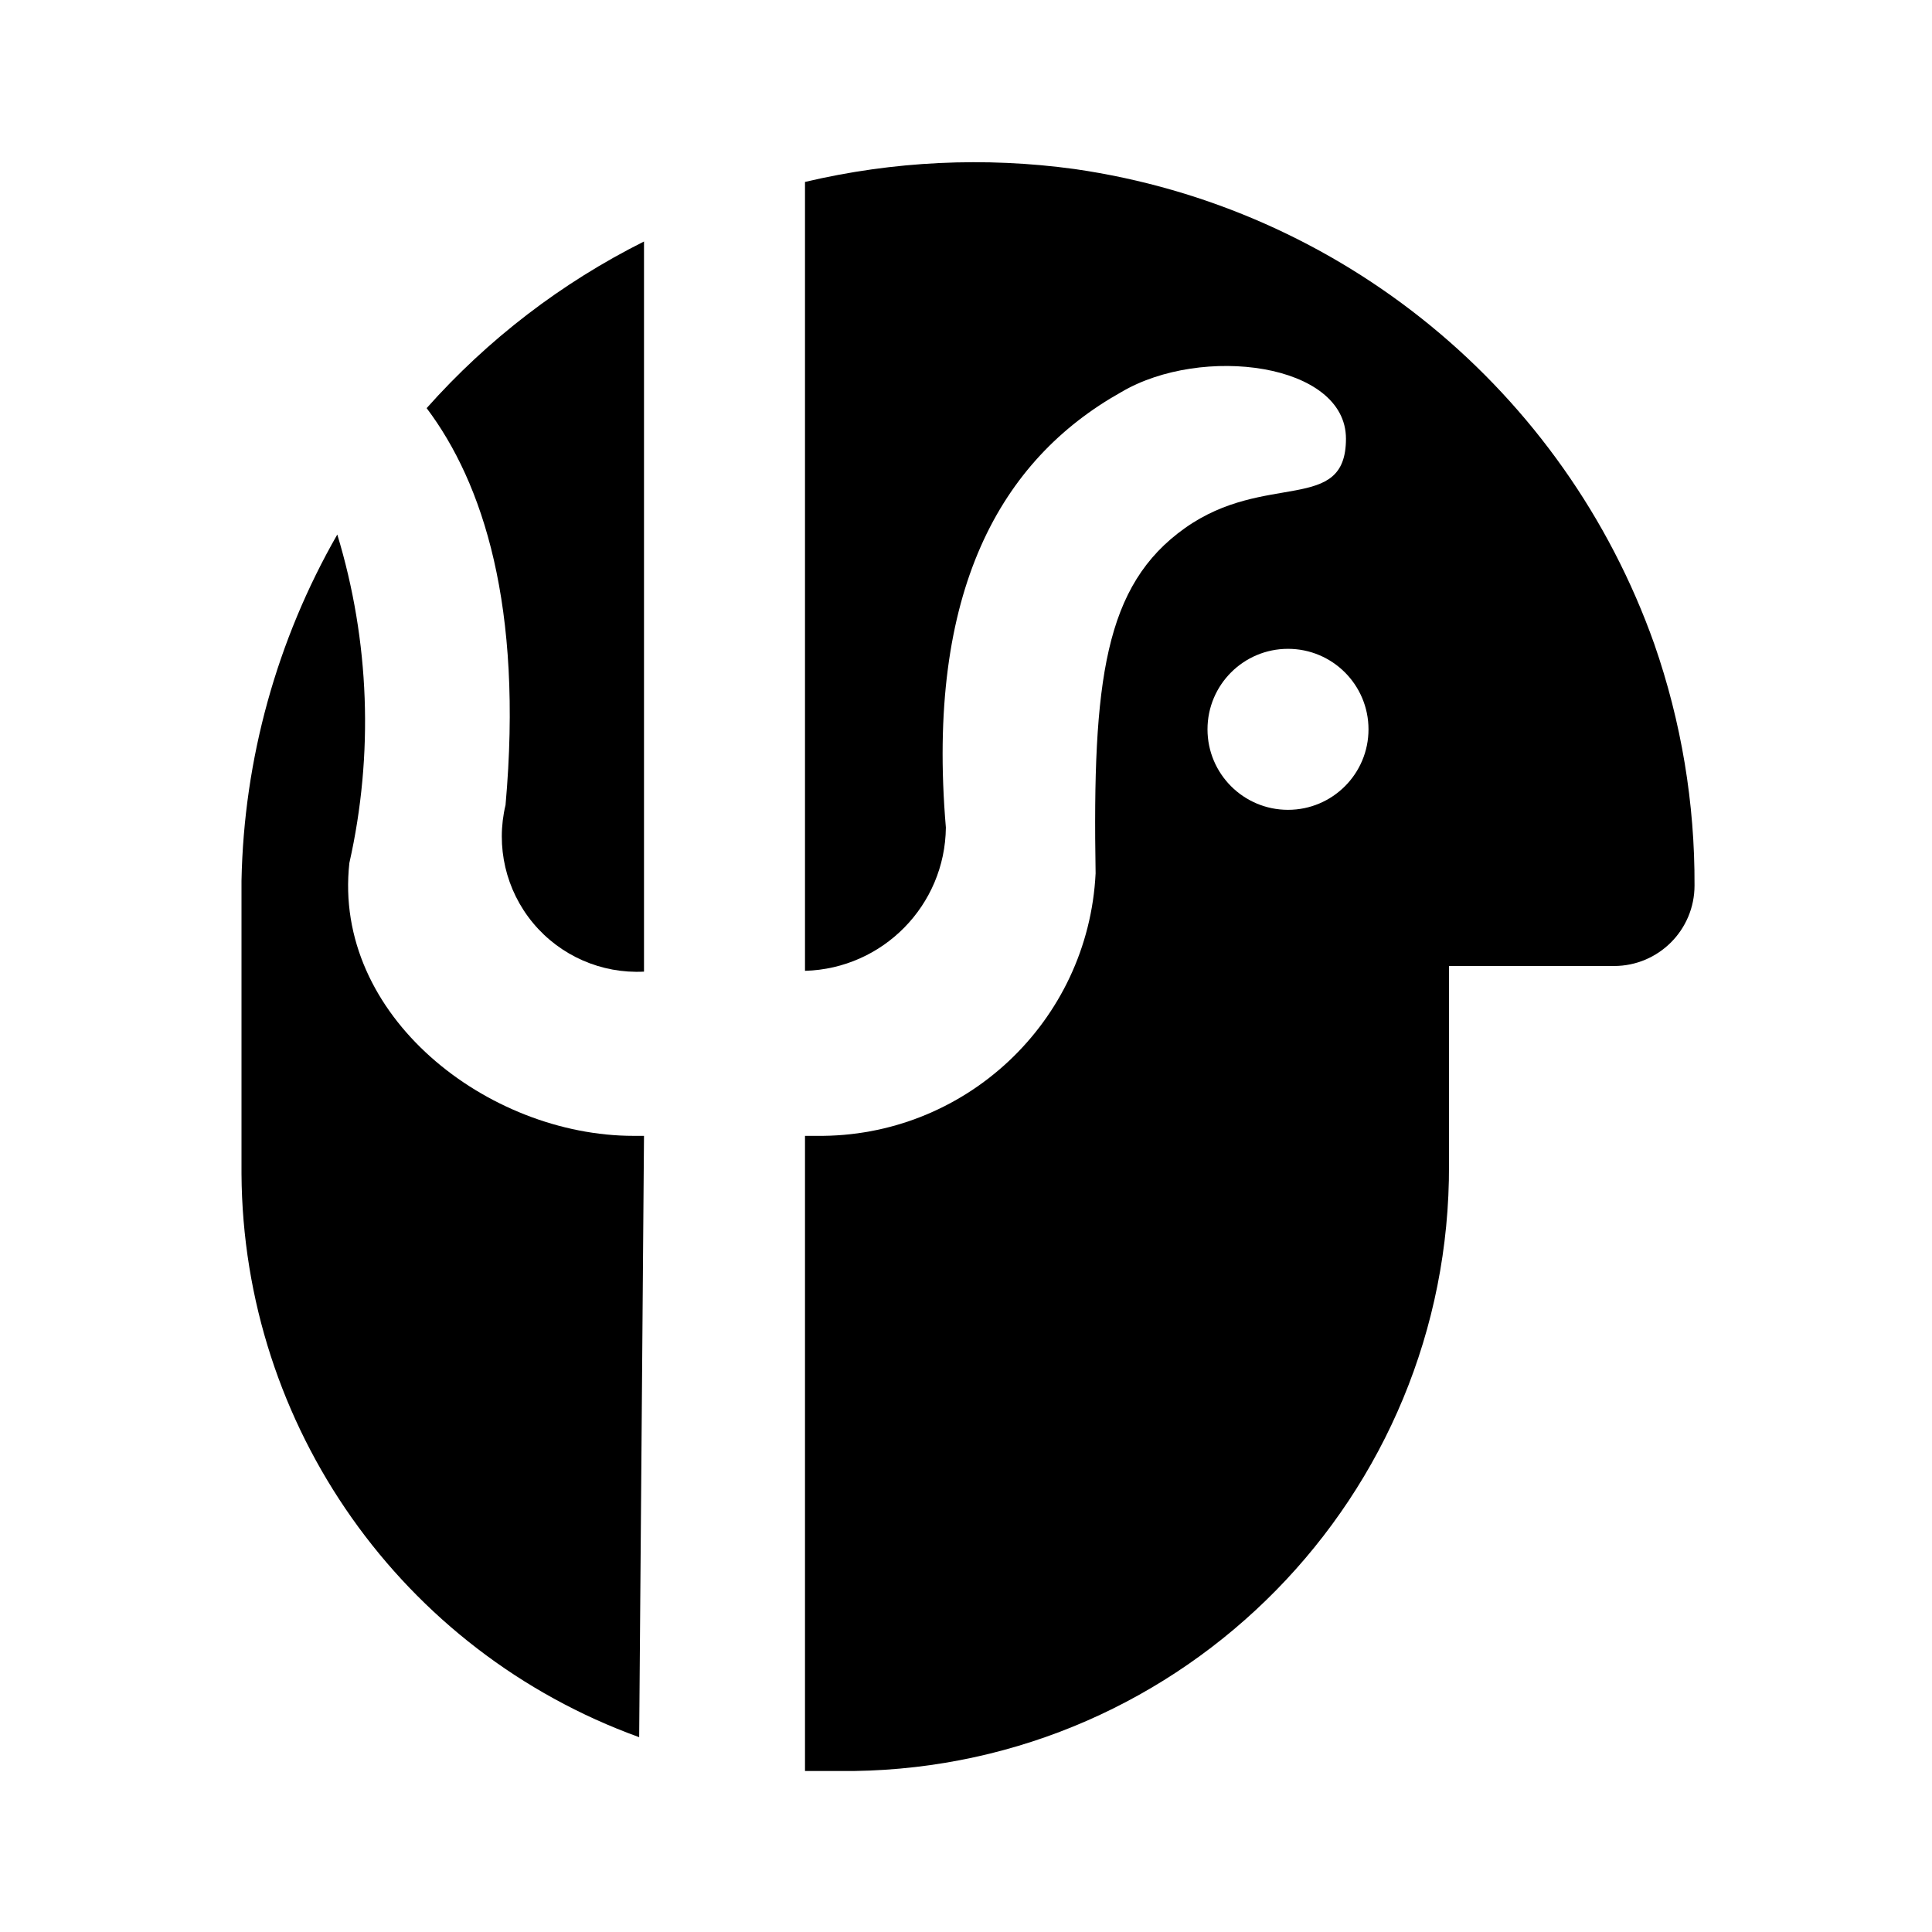
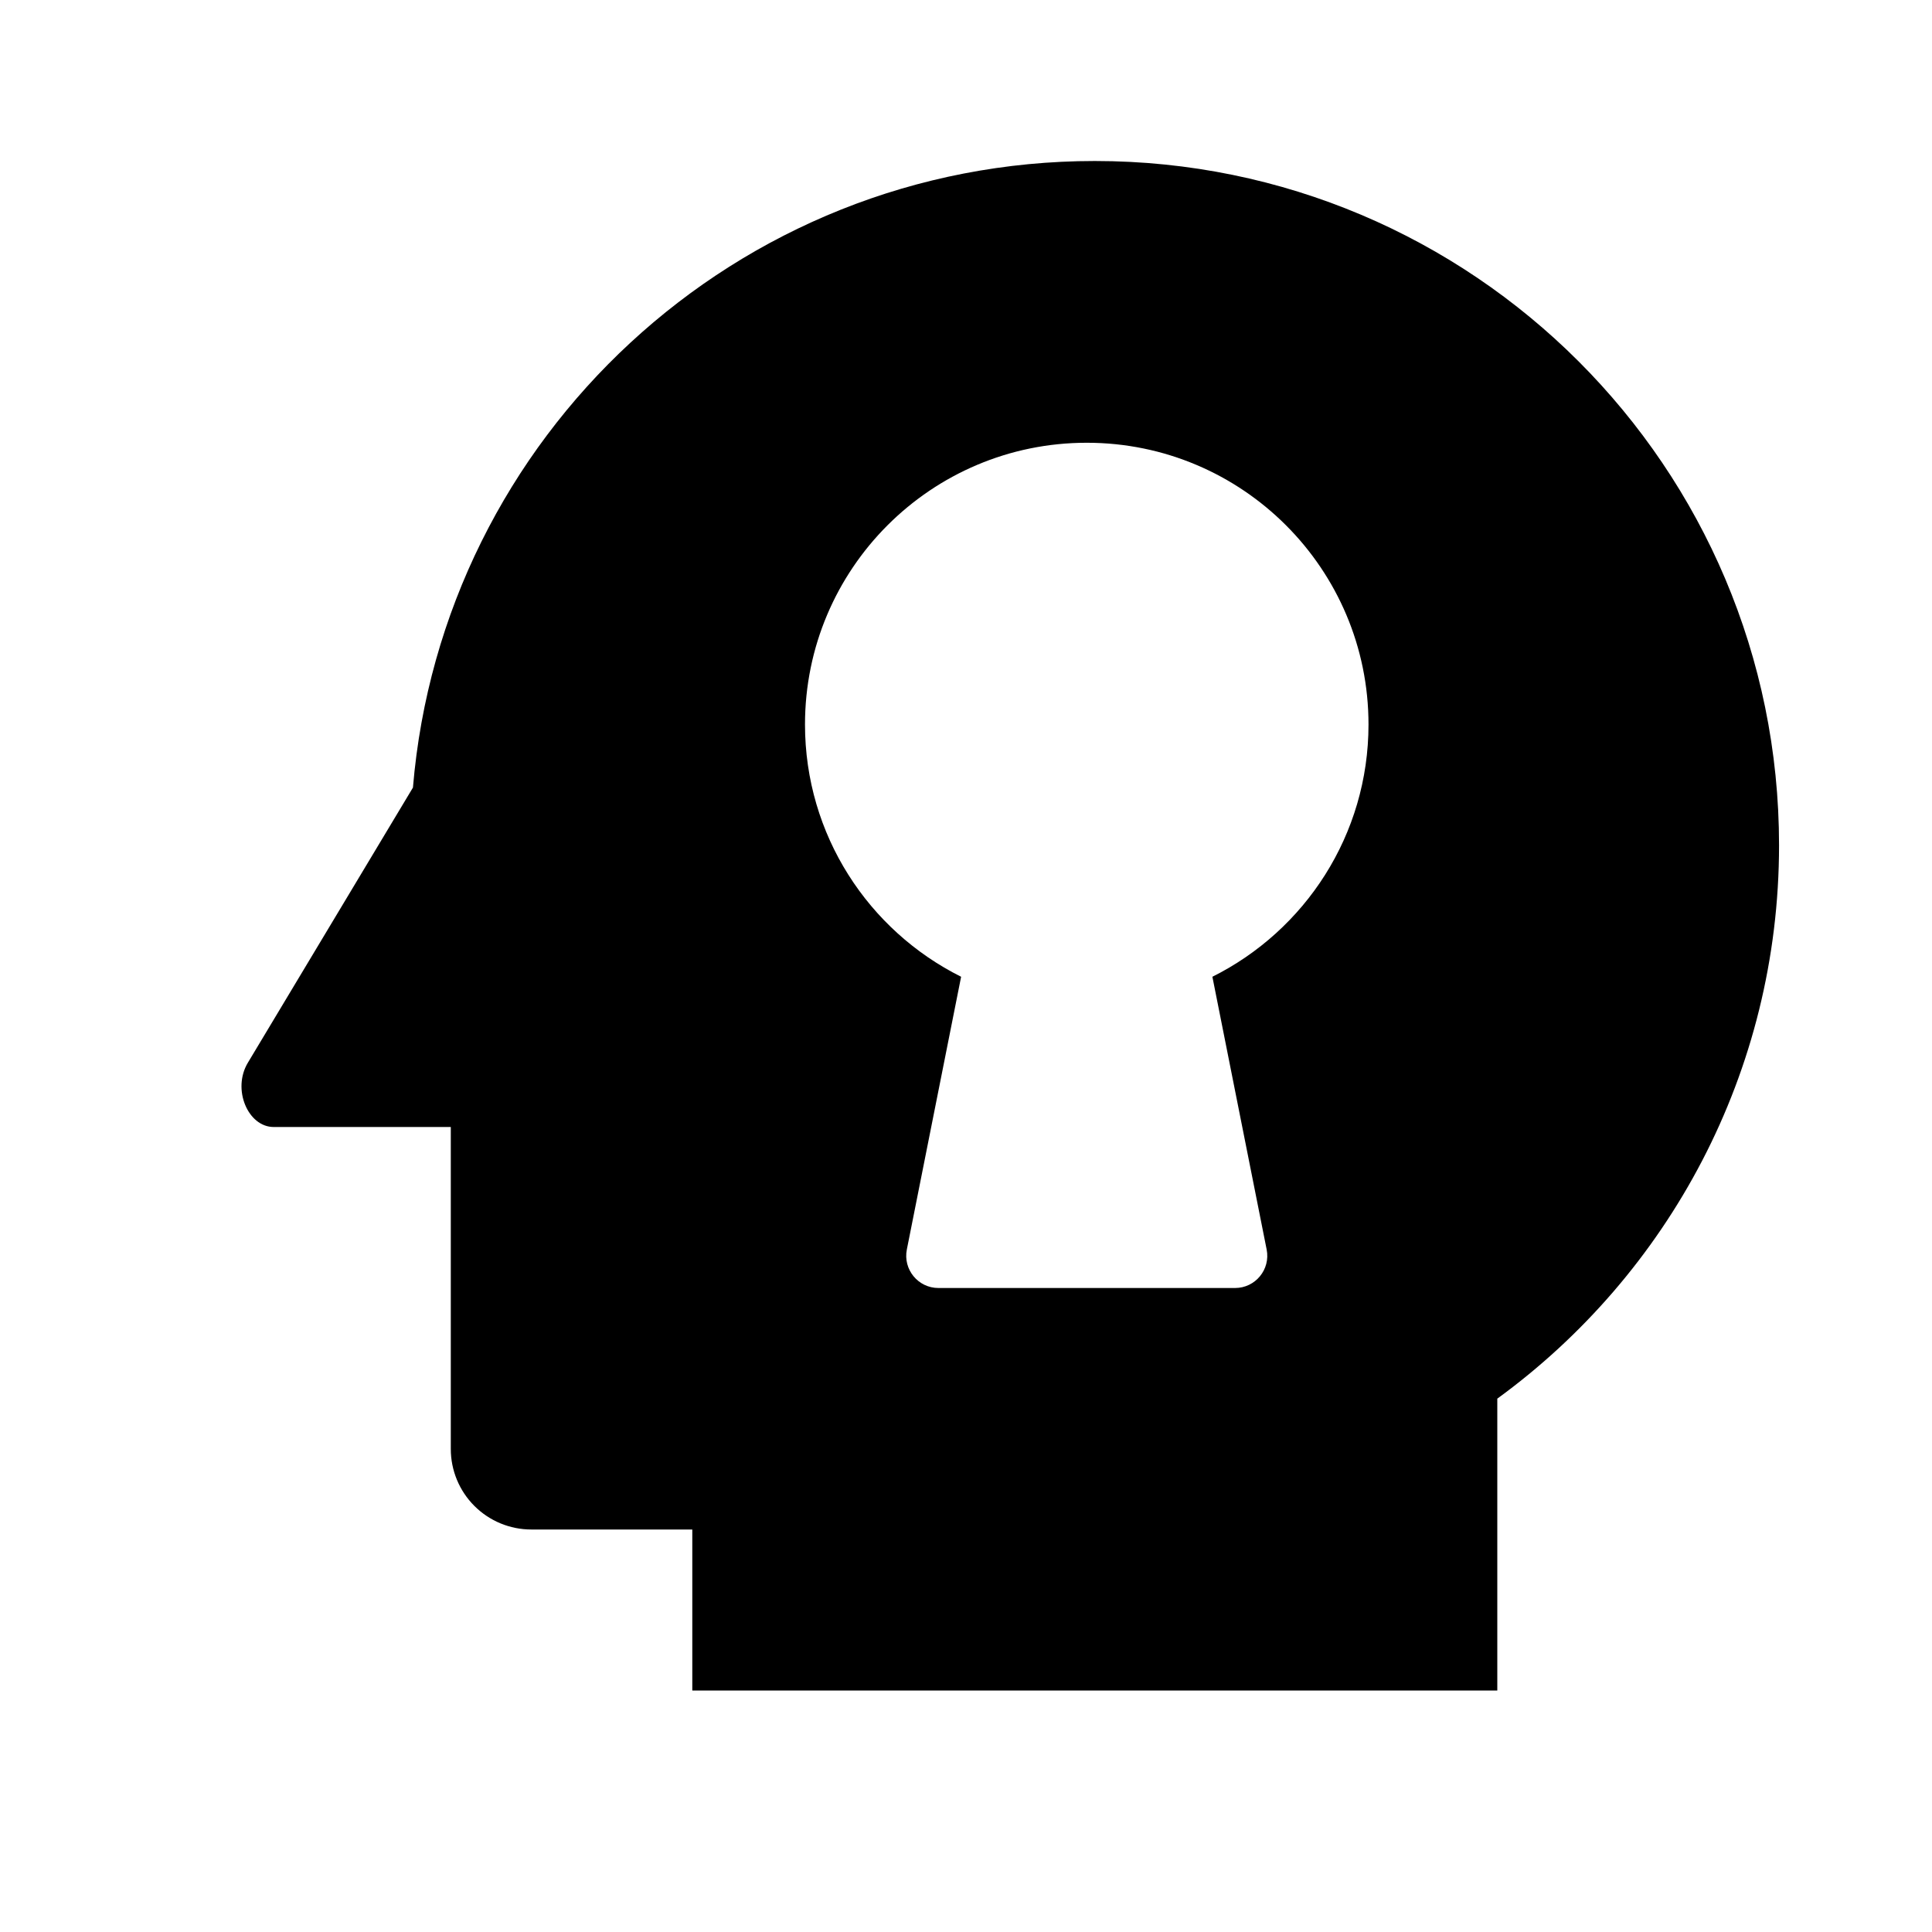
- <svg xmlns="http://www.w3.org/2000/svg" viewBox="0 0 24 24">
-   <path d="M6.28,10A1.68,1.68,0,0,0,8,12.07V3A9,9,0,0,0,5.3,5.07C6,6,6.5,7.53,6.28,10Z" />
-   <path d="M8,14.11H7.87c-1.81,0-3.74-1.49-3.53-3.39a8,8,0,0,0-.15-4.08A9,9,0,0,0,3,10.94H3l0,3.64a7.49,7.49,0,0,0,4.94,7Z" />
-   <path d="M20.55,8a9,9,0,0,0-7.2-5.9A9.16,9.16,0,0,0,10,2.26v9.8a1.8,1.8,0,0,0,1.75-1.78c-.25-2.94.68-4.57,2.18-5.41,1-.59,2.79-.36,2.79.58s-1,.4-2,1.11-1.15,1.89-1.11,4.29a3.43,3.43,0,0,1-3.47,3.26H10V22c.2,0,.4,0,.61,0A7.5,7.5,0,0,0,18,14.47h0L18,12h2.05a1,1,0,0,0,1-1A9,9,0,0,0,20.55,8ZM16,10.06a1,1,0,1,1,1-1A1,1,0,0,1,16,10.06Z" />
-   <path d="M9.85,22h0Z" />
+ <svg xmlns="http://www.w3.org/2000/svg" viewBox="0 0 512 512">
+   <g id="mono_psychology">
+     <path id="Vector" fill-rule="evenodd" clip-rule="evenodd" d="M471.466 224C471.466 284.278 442.055 337.687 396.799 370.658V448H183.466V405.334H140.799C135.141 405.334 129.715 403.086 125.714 399.085C121.714 395.085 119.466 389.658 119.466 384V298.667H72.532C65.706 298.667 61.439 288.64 65.706 281.6L109.434 208.719C117.194 115.723 195.132 42.667 290.133 42.667C390.28 42.667 471.466 123.853 471.466 224ZM362.667 192C362.667 221.274 345.821 246.612 321.295 258.851L335.677 331.135C336.727 336.413 332.689 341.334 327.308 341.334H248.691C243.31 341.334 239.272 336.413 240.322 331.135L254.705 258.851C230.179 246.612 213.333 221.273 213.333 192C213.333 150.763 246.763 117.334 288 117.334C329.237 117.334 362.667 150.763 362.667 192Z" />
+   </g>
</svg>
